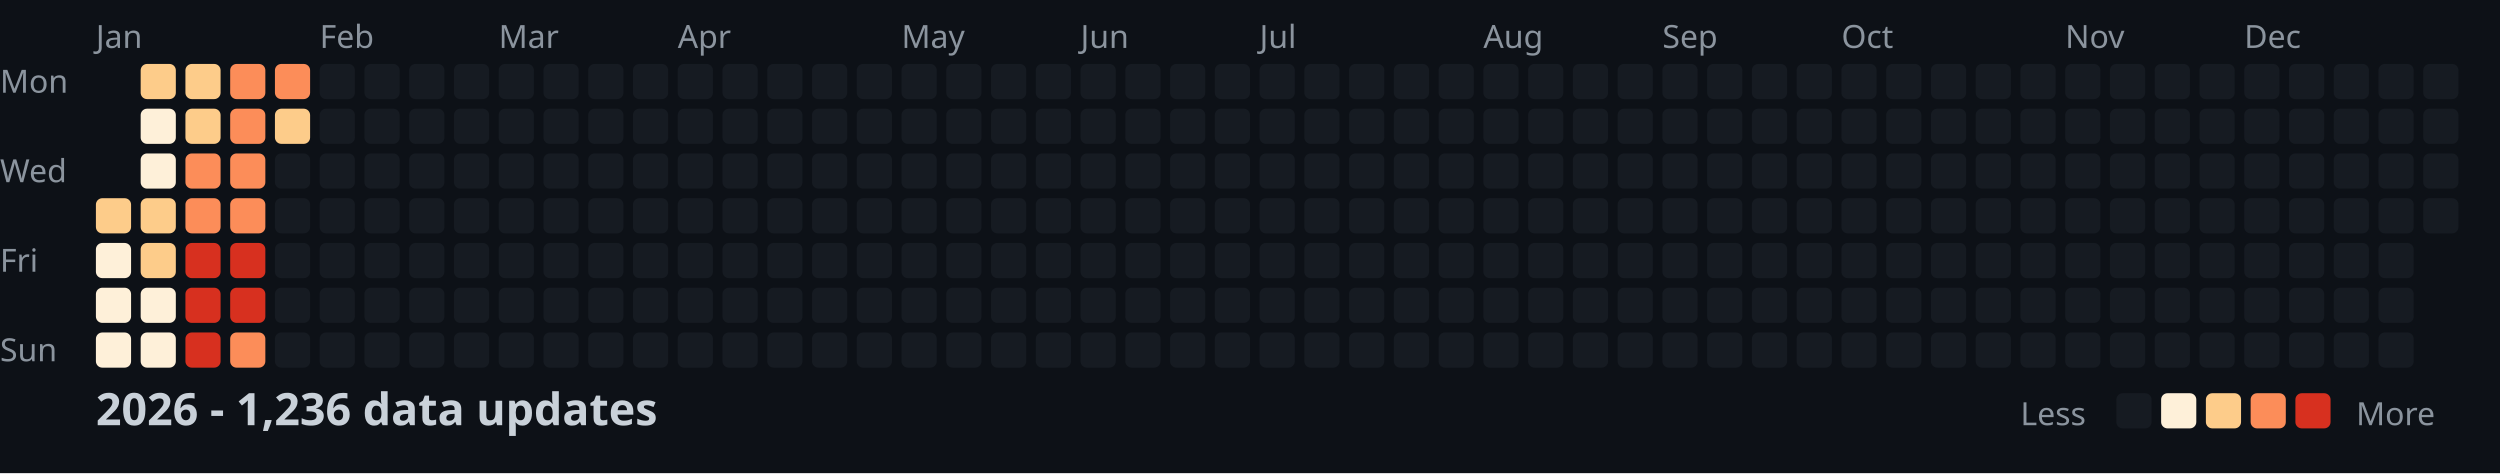
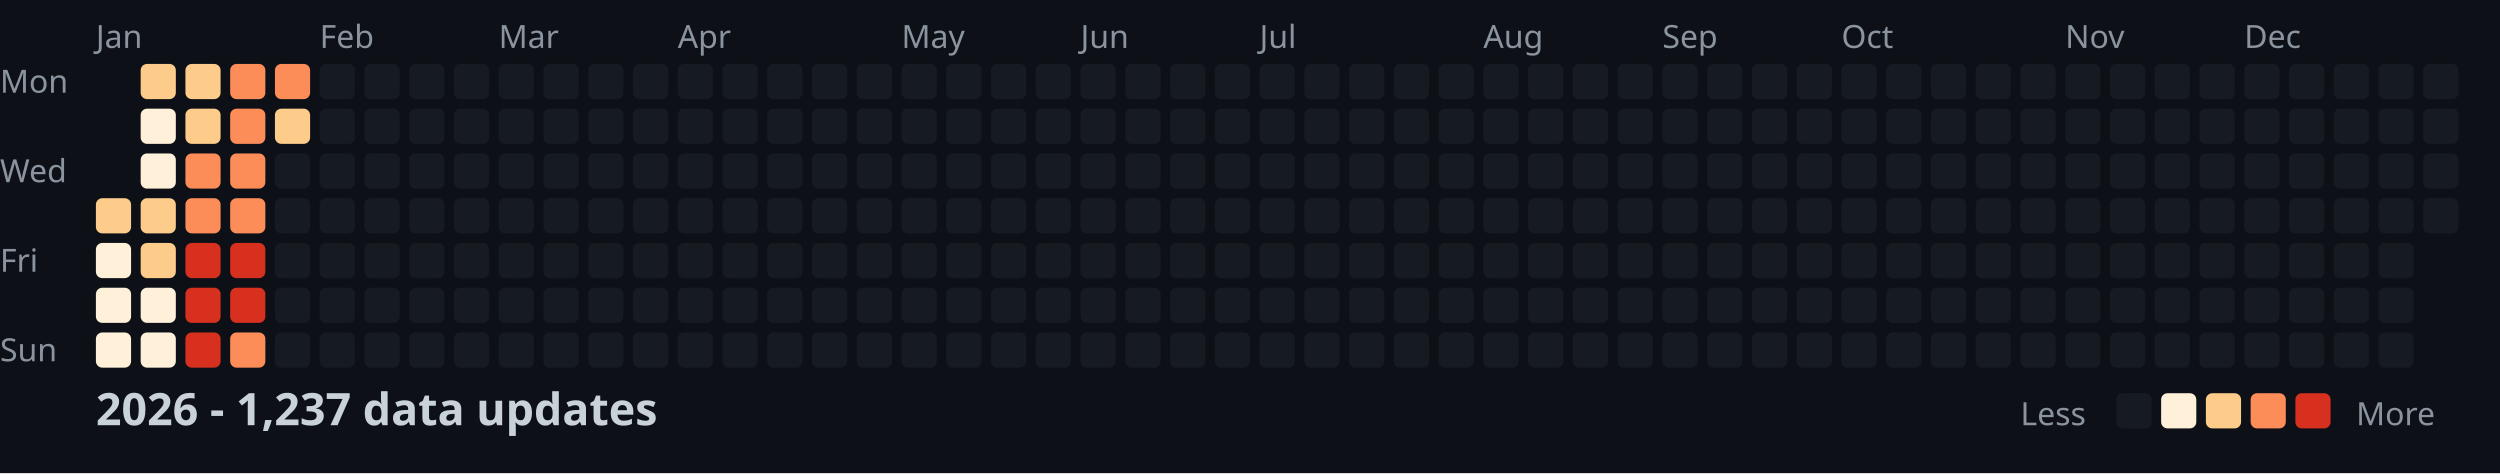
<svg xmlns="http://www.w3.org/2000/svg" width="782" height="148">
  <style>
    .month { font: 10px sans-serif; fill: #8b949e; }
    .day { font: 10px sans-serif; fill: #8b949e; }
    .title { font: bold 14px sans-serif; fill: #c9d1d9; }
    .legend { font: 10px sans-serif; fill: #8b949e; }
  </style>
  <rect width="100%" height="100%" fill="#0d1117" />
  <text x="0" y="29" class="day">Mon</text>
  <text x="0" y="57" class="day">Wed</text>
  <text x="0" y="85" class="day">Fri</text>
  <text x="0" y="113" class="day">Sun</text>
  <text x="30" y="15" class="month">Jan</text>
  <text x="100" y="15" class="month">Feb</text>
  <text x="156" y="15" class="month">Mar</text>
  <text x="212" y="15" class="month">Apr</text>
  <text x="282" y="15" class="month">May</text>
  <text x="338" y="15" class="month">Jun</text>
  <text x="394" y="15" class="month">Jul</text>
  <text x="464" y="15" class="month">Aug</text>
  <text x="520" y="15" class="month">Sep</text>
  <text x="576" y="15" class="month">Oct</text>
  <text x="646" y="15" class="month">Nov</text>
  <text x="702" y="15" class="month">Dec</text>
  <rect x="30" y="62" width="11" height="11" fill="#fdcc8a" rx="2" />
  <rect x="30" y="76" width="11" height="11" fill="#fef0d9" rx="2" />
  <rect x="30" y="90" width="11" height="11" fill="#fef0d9" rx="2" />
  <rect x="30" y="104" width="11" height="11" fill="#fef0d9" rx="2" />
  <rect x="44" y="20" width="11" height="11" fill="#fdcc8a" rx="2" />
  <rect x="44" y="34" width="11" height="11" fill="#fef0d9" rx="2" />
  <rect x="44" y="48" width="11" height="11" fill="#fef0d9" rx="2" />
  <rect x="44" y="62" width="11" height="11" fill="#fdcc8a" rx="2" />
  <rect x="44" y="76" width="11" height="11" fill="#fdcc8a" rx="2" />
  <rect x="44" y="90" width="11" height="11" fill="#fef0d9" rx="2" />
  <rect x="44" y="104" width="11" height="11" fill="#fef0d9" rx="2" />
  <rect x="58" y="20" width="11" height="11" fill="#fdcc8a" rx="2" />
  <rect x="58" y="34" width="11" height="11" fill="#fdcc8a" rx="2" />
  <rect x="58" y="48" width="11" height="11" fill="#fc8d59" rx="2" />
  <rect x="58" y="62" width="11" height="11" fill="#fc8d59" rx="2" />
  <rect x="58" y="76" width="11" height="11" fill="#d7301f" rx="2" />
  <rect x="58" y="90" width="11" height="11" fill="#d7301f" rx="2" />
  <rect x="58" y="104" width="11" height="11" fill="#d7301f" rx="2" />
  <rect x="72" y="20" width="11" height="11" fill="#fc8d59" rx="2" />
  <rect x="72" y="34" width="11" height="11" fill="#fc8d59" rx="2" />
  <rect x="72" y="48" width="11" height="11" fill="#fc8d59" rx="2" />
  <rect x="72" y="62" width="11" height="11" fill="#fc8d59" rx="2" />
  <rect x="72" y="76" width="11" height="11" fill="#d7301f" rx="2" />
  <rect x="72" y="90" width="11" height="11" fill="#d7301f" rx="2" />
  <rect x="72" y="104" width="11" height="11" fill="#fc8d59" rx="2" />
  <rect x="86" y="20" width="11" height="11" fill="#fc8d59" rx="2" />
  <rect x="86" y="34" width="11" height="11" fill="#fdcc8a" rx="2" />
  <rect x="86" y="48" width="11" height="11" fill="#161b22" rx="2" />
  <rect x="86" y="62" width="11" height="11" fill="#161b22" rx="2" />
  <rect x="86" y="76" width="11" height="11" fill="#161b22" rx="2" />
  <rect x="86" y="90" width="11" height="11" fill="#161b22" rx="2" />
  <rect x="86" y="104" width="11" height="11" fill="#161b22" rx="2" />
  <rect x="100" y="20" width="11" height="11" fill="#161b22" rx="2" />
  <rect x="100" y="34" width="11" height="11" fill="#161b22" rx="2" />
  <rect x="100" y="48" width="11" height="11" fill="#161b22" rx="2" />
  <rect x="100" y="62" width="11" height="11" fill="#161b22" rx="2" />
  <rect x="100" y="76" width="11" height="11" fill="#161b22" rx="2" />
  <rect x="100" y="90" width="11" height="11" fill="#161b22" rx="2" />
  <rect x="100" y="104" width="11" height="11" fill="#161b22" rx="2" />
  <rect x="114" y="20" width="11" height="11" fill="#161b22" rx="2" />
  <rect x="114" y="34" width="11" height="11" fill="#161b22" rx="2" />
  <rect x="114" y="48" width="11" height="11" fill="#161b22" rx="2" />
  <rect x="114" y="62" width="11" height="11" fill="#161b22" rx="2" />
  <rect x="114" y="76" width="11" height="11" fill="#161b22" rx="2" />
  <rect x="114" y="90" width="11" height="11" fill="#161b22" rx="2" />
  <rect x="114" y="104" width="11" height="11" fill="#161b22" rx="2" />
  <rect x="128" y="20" width="11" height="11" fill="#161b22" rx="2" />
  <rect x="128" y="34" width="11" height="11" fill="#161b22" rx="2" />
  <rect x="128" y="48" width="11" height="11" fill="#161b22" rx="2" />
  <rect x="128" y="62" width="11" height="11" fill="#161b22" rx="2" />
  <rect x="128" y="76" width="11" height="11" fill="#161b22" rx="2" />
  <rect x="128" y="90" width="11" height="11" fill="#161b22" rx="2" />
  <rect x="128" y="104" width="11" height="11" fill="#161b22" rx="2" />
  <rect x="142" y="20" width="11" height="11" fill="#161b22" rx="2" />
  <rect x="142" y="34" width="11" height="11" fill="#161b22" rx="2" />
  <rect x="142" y="48" width="11" height="11" fill="#161b22" rx="2" />
  <rect x="142" y="62" width="11" height="11" fill="#161b22" rx="2" />
  <rect x="142" y="76" width="11" height="11" fill="#161b22" rx="2" />
  <rect x="142" y="90" width="11" height="11" fill="#161b22" rx="2" />
  <rect x="142" y="104" width="11" height="11" fill="#161b22" rx="2" />
  <rect x="156" y="20" width="11" height="11" fill="#161b22" rx="2" />
  <rect x="156" y="34" width="11" height="11" fill="#161b22" rx="2" />
  <rect x="156" y="48" width="11" height="11" fill="#161b22" rx="2" />
  <rect x="156" y="62" width="11" height="11" fill="#161b22" rx="2" />
  <rect x="156" y="76" width="11" height="11" fill="#161b22" rx="2" />
  <rect x="156" y="90" width="11" height="11" fill="#161b22" rx="2" />
  <rect x="156" y="104" width="11" height="11" fill="#161b22" rx="2" />
  <rect x="170" y="20" width="11" height="11" fill="#161b22" rx="2" />
  <rect x="170" y="34" width="11" height="11" fill="#161b22" rx="2" />
  <rect x="170" y="48" width="11" height="11" fill="#161b22" rx="2" />
  <rect x="170" y="62" width="11" height="11" fill="#161b22" rx="2" />
  <rect x="170" y="76" width="11" height="11" fill="#161b22" rx="2" />
  <rect x="170" y="90" width="11" height="11" fill="#161b22" rx="2" />
  <rect x="170" y="104" width="11" height="11" fill="#161b22" rx="2" />
  <rect x="184" y="20" width="11" height="11" fill="#161b22" rx="2" />
  <rect x="184" y="34" width="11" height="11" fill="#161b22" rx="2" />
  <rect x="184" y="48" width="11" height="11" fill="#161b22" rx="2" />
  <rect x="184" y="62" width="11" height="11" fill="#161b22" rx="2" />
  <rect x="184" y="76" width="11" height="11" fill="#161b22" rx="2" />
  <rect x="184" y="90" width="11" height="11" fill="#161b22" rx="2" />
  <rect x="184" y="104" width="11" height="11" fill="#161b22" rx="2" />
  <rect x="198" y="20" width="11" height="11" fill="#161b22" rx="2" />
  <rect x="198" y="34" width="11" height="11" fill="#161b22" rx="2" />
  <rect x="198" y="48" width="11" height="11" fill="#161b22" rx="2" />
  <rect x="198" y="62" width="11" height="11" fill="#161b22" rx="2" />
  <rect x="198" y="76" width="11" height="11" fill="#161b22" rx="2" />
  <rect x="198" y="90" width="11" height="11" fill="#161b22" rx="2" />
  <rect x="198" y="104" width="11" height="11" fill="#161b22" rx="2" />
  <rect x="212" y="20" width="11" height="11" fill="#161b22" rx="2" />
  <rect x="212" y="34" width="11" height="11" fill="#161b22" rx="2" />
  <rect x="212" y="48" width="11" height="11" fill="#161b22" rx="2" />
  <rect x="212" y="62" width="11" height="11" fill="#161b22" rx="2" />
  <rect x="212" y="76" width="11" height="11" fill="#161b22" rx="2" />
  <rect x="212" y="90" width="11" height="11" fill="#161b22" rx="2" />
  <rect x="212" y="104" width="11" height="11" fill="#161b22" rx="2" />
  <rect x="226" y="20" width="11" height="11" fill="#161b22" rx="2" />
  <rect x="226" y="34" width="11" height="11" fill="#161b22" rx="2" />
  <rect x="226" y="48" width="11" height="11" fill="#161b22" rx="2" />
  <rect x="226" y="62" width="11" height="11" fill="#161b22" rx="2" />
  <rect x="226" y="76" width="11" height="11" fill="#161b22" rx="2" />
  <rect x="226" y="90" width="11" height="11" fill="#161b22" rx="2" />
  <rect x="226" y="104" width="11" height="11" fill="#161b22" rx="2" />
  <rect x="240" y="20" width="11" height="11" fill="#161b22" rx="2" />
  <rect x="240" y="34" width="11" height="11" fill="#161b22" rx="2" />
  <rect x="240" y="48" width="11" height="11" fill="#161b22" rx="2" />
  <rect x="240" y="62" width="11" height="11" fill="#161b22" rx="2" />
  <rect x="240" y="76" width="11" height="11" fill="#161b22" rx="2" />
  <rect x="240" y="90" width="11" height="11" fill="#161b22" rx="2" />
  <rect x="240" y="104" width="11" height="11" fill="#161b22" rx="2" />
  <rect x="254" y="20" width="11" height="11" fill="#161b22" rx="2" />
  <rect x="254" y="34" width="11" height="11" fill="#161b22" rx="2" />
  <rect x="254" y="48" width="11" height="11" fill="#161b22" rx="2" />
  <rect x="254" y="62" width="11" height="11" fill="#161b22" rx="2" />
  <rect x="254" y="76" width="11" height="11" fill="#161b22" rx="2" />
  <rect x="254" y="90" width="11" height="11" fill="#161b22" rx="2" />
  <rect x="254" y="104" width="11" height="11" fill="#161b22" rx="2" />
  <rect x="268" y="20" width="11" height="11" fill="#161b22" rx="2" />
  <rect x="268" y="34" width="11" height="11" fill="#161b22" rx="2" />
  <rect x="268" y="48" width="11" height="11" fill="#161b22" rx="2" />
  <rect x="268" y="62" width="11" height="11" fill="#161b22" rx="2" />
  <rect x="268" y="76" width="11" height="11" fill="#161b22" rx="2" />
  <rect x="268" y="90" width="11" height="11" fill="#161b22" rx="2" />
  <rect x="268" y="104" width="11" height="11" fill="#161b22" rx="2" />
  <rect x="282" y="20" width="11" height="11" fill="#161b22" rx="2" />
  <rect x="282" y="34" width="11" height="11" fill="#161b22" rx="2" />
  <rect x="282" y="48" width="11" height="11" fill="#161b22" rx="2" />
  <rect x="282" y="62" width="11" height="11" fill="#161b22" rx="2" />
  <rect x="282" y="76" width="11" height="11" fill="#161b22" rx="2" />
  <rect x="282" y="90" width="11" height="11" fill="#161b22" rx="2" />
  <rect x="282" y="104" width="11" height="11" fill="#161b22" rx="2" />
  <rect x="296" y="20" width="11" height="11" fill="#161b22" rx="2" />
  <rect x="296" y="34" width="11" height="11" fill="#161b22" rx="2" />
  <rect x="296" y="48" width="11" height="11" fill="#161b22" rx="2" />
  <rect x="296" y="62" width="11" height="11" fill="#161b22" rx="2" />
  <rect x="296" y="76" width="11" height="11" fill="#161b22" rx="2" />
  <rect x="296" y="90" width="11" height="11" fill="#161b22" rx="2" />
  <rect x="296" y="104" width="11" height="11" fill="#161b22" rx="2" />
  <rect x="310" y="20" width="11" height="11" fill="#161b22" rx="2" />
  <rect x="310" y="34" width="11" height="11" fill="#161b22" rx="2" />
  <rect x="310" y="48" width="11" height="11" fill="#161b22" rx="2" />
  <rect x="310" y="62" width="11" height="11" fill="#161b22" rx="2" />
  <rect x="310" y="76" width="11" height="11" fill="#161b22" rx="2" />
  <rect x="310" y="90" width="11" height="11" fill="#161b22" rx="2" />
  <rect x="310" y="104" width="11" height="11" fill="#161b22" rx="2" />
  <rect x="324" y="20" width="11" height="11" fill="#161b22" rx="2" />
  <rect x="324" y="34" width="11" height="11" fill="#161b22" rx="2" />
  <rect x="324" y="48" width="11" height="11" fill="#161b22" rx="2" />
  <rect x="324" y="62" width="11" height="11" fill="#161b22" rx="2" />
  <rect x="324" y="76" width="11" height="11" fill="#161b22" rx="2" />
  <rect x="324" y="90" width="11" height="11" fill="#161b22" rx="2" />
  <rect x="324" y="104" width="11" height="11" fill="#161b22" rx="2" />
  <rect x="338" y="20" width="11" height="11" fill="#161b22" rx="2" />
  <rect x="338" y="34" width="11" height="11" fill="#161b22" rx="2" />
  <rect x="338" y="48" width="11" height="11" fill="#161b22" rx="2" />
  <rect x="338" y="62" width="11" height="11" fill="#161b22" rx="2" />
  <rect x="338" y="76" width="11" height="11" fill="#161b22" rx="2" />
  <rect x="338" y="90" width="11" height="11" fill="#161b22" rx="2" />
  <rect x="338" y="104" width="11" height="11" fill="#161b22" rx="2" />
  <rect x="352" y="20" width="11" height="11" fill="#161b22" rx="2" />
  <rect x="352" y="34" width="11" height="11" fill="#161b22" rx="2" />
  <rect x="352" y="48" width="11" height="11" fill="#161b22" rx="2" />
  <rect x="352" y="62" width="11" height="11" fill="#161b22" rx="2" />
  <rect x="352" y="76" width="11" height="11" fill="#161b22" rx="2" />
  <rect x="352" y="90" width="11" height="11" fill="#161b22" rx="2" />
  <rect x="352" y="104" width="11" height="11" fill="#161b22" rx="2" />
  <rect x="366" y="20" width="11" height="11" fill="#161b22" rx="2" />
  <rect x="366" y="34" width="11" height="11" fill="#161b22" rx="2" />
  <rect x="366" y="48" width="11" height="11" fill="#161b22" rx="2" />
  <rect x="366" y="62" width="11" height="11" fill="#161b22" rx="2" />
  <rect x="366" y="76" width="11" height="11" fill="#161b22" rx="2" />
  <rect x="366" y="90" width="11" height="11" fill="#161b22" rx="2" />
  <rect x="366" y="104" width="11" height="11" fill="#161b22" rx="2" />
  <rect x="380" y="20" width="11" height="11" fill="#161b22" rx="2" />
  <rect x="380" y="34" width="11" height="11" fill="#161b22" rx="2" />
  <rect x="380" y="48" width="11" height="11" fill="#161b22" rx="2" />
  <rect x="380" y="62" width="11" height="11" fill="#161b22" rx="2" />
  <rect x="380" y="76" width="11" height="11" fill="#161b22" rx="2" />
  <rect x="380" y="90" width="11" height="11" fill="#161b22" rx="2" />
  <rect x="380" y="104" width="11" height="11" fill="#161b22" rx="2" />
  <rect x="394" y="20" width="11" height="11" fill="#161b22" rx="2" />
  <rect x="394" y="34" width="11" height="11" fill="#161b22" rx="2" />
  <rect x="394" y="48" width="11" height="11" fill="#161b22" rx="2" />
  <rect x="394" y="62" width="11" height="11" fill="#161b22" rx="2" />
  <rect x="394" y="76" width="11" height="11" fill="#161b22" rx="2" />
  <rect x="394" y="90" width="11" height="11" fill="#161b22" rx="2" />
  <rect x="394" y="104" width="11" height="11" fill="#161b22" rx="2" />
  <rect x="408" y="20" width="11" height="11" fill="#161b22" rx="2" />
  <rect x="408" y="34" width="11" height="11" fill="#161b22" rx="2" />
  <rect x="408" y="48" width="11" height="11" fill="#161b22" rx="2" />
  <rect x="408" y="62" width="11" height="11" fill="#161b22" rx="2" />
  <rect x="408" y="76" width="11" height="11" fill="#161b22" rx="2" />
  <rect x="408" y="90" width="11" height="11" fill="#161b22" rx="2" />
  <rect x="408" y="104" width="11" height="11" fill="#161b22" rx="2" />
  <rect x="422" y="20" width="11" height="11" fill="#161b22" rx="2" />
  <rect x="422" y="34" width="11" height="11" fill="#161b22" rx="2" />
  <rect x="422" y="48" width="11" height="11" fill="#161b22" rx="2" />
  <rect x="422" y="62" width="11" height="11" fill="#161b22" rx="2" />
  <rect x="422" y="76" width="11" height="11" fill="#161b22" rx="2" />
  <rect x="422" y="90" width="11" height="11" fill="#161b22" rx="2" />
  <rect x="422" y="104" width="11" height="11" fill="#161b22" rx="2" />
  <rect x="436" y="20" width="11" height="11" fill="#161b22" rx="2" />
  <rect x="436" y="34" width="11" height="11" fill="#161b22" rx="2" />
  <rect x="436" y="48" width="11" height="11" fill="#161b22" rx="2" />
  <rect x="436" y="62" width="11" height="11" fill="#161b22" rx="2" />
  <rect x="436" y="76" width="11" height="11" fill="#161b22" rx="2" />
  <rect x="436" y="90" width="11" height="11" fill="#161b22" rx="2" />
  <rect x="436" y="104" width="11" height="11" fill="#161b22" rx="2" />
  <rect x="450" y="20" width="11" height="11" fill="#161b22" rx="2" />
  <rect x="450" y="34" width="11" height="11" fill="#161b22" rx="2" />
  <rect x="450" y="48" width="11" height="11" fill="#161b22" rx="2" />
  <rect x="450" y="62" width="11" height="11" fill="#161b22" rx="2" />
  <rect x="450" y="76" width="11" height="11" fill="#161b22" rx="2" />
  <rect x="450" y="90" width="11" height="11" fill="#161b22" rx="2" />
  <rect x="450" y="104" width="11" height="11" fill="#161b22" rx="2" />
  <rect x="464" y="20" width="11" height="11" fill="#161b22" rx="2" />
  <rect x="464" y="34" width="11" height="11" fill="#161b22" rx="2" />
  <rect x="464" y="48" width="11" height="11" fill="#161b22" rx="2" />
  <rect x="464" y="62" width="11" height="11" fill="#161b22" rx="2" />
  <rect x="464" y="76" width="11" height="11" fill="#161b22" rx="2" />
  <rect x="464" y="90" width="11" height="11" fill="#161b22" rx="2" />
  <rect x="464" y="104" width="11" height="11" fill="#161b22" rx="2" />
  <rect x="478" y="20" width="11" height="11" fill="#161b22" rx="2" />
  <rect x="478" y="34" width="11" height="11" fill="#161b22" rx="2" />
  <rect x="478" y="48" width="11" height="11" fill="#161b22" rx="2" />
  <rect x="478" y="62" width="11" height="11" fill="#161b22" rx="2" />
  <rect x="478" y="76" width="11" height="11" fill="#161b22" rx="2" />
  <rect x="478" y="90" width="11" height="11" fill="#161b22" rx="2" />
  <rect x="478" y="104" width="11" height="11" fill="#161b22" rx="2" />
  <rect x="492" y="20" width="11" height="11" fill="#161b22" rx="2" />
  <rect x="492" y="34" width="11" height="11" fill="#161b22" rx="2" />
  <rect x="492" y="48" width="11" height="11" fill="#161b22" rx="2" />
  <rect x="492" y="62" width="11" height="11" fill="#161b22" rx="2" />
  <rect x="492" y="76" width="11" height="11" fill="#161b22" rx="2" />
  <rect x="492" y="90" width="11" height="11" fill="#161b22" rx="2" />
  <rect x="492" y="104" width="11" height="11" fill="#161b22" rx="2" />
  <rect x="506" y="20" width="11" height="11" fill="#161b22" rx="2" />
  <rect x="506" y="34" width="11" height="11" fill="#161b22" rx="2" />
  <rect x="506" y="48" width="11" height="11" fill="#161b22" rx="2" />
  <rect x="506" y="62" width="11" height="11" fill="#161b22" rx="2" />
  <rect x="506" y="76" width="11" height="11" fill="#161b22" rx="2" />
  <rect x="506" y="90" width="11" height="11" fill="#161b22" rx="2" />
  <rect x="506" y="104" width="11" height="11" fill="#161b22" rx="2" />
  <rect x="520" y="20" width="11" height="11" fill="#161b22" rx="2" />
  <rect x="520" y="34" width="11" height="11" fill="#161b22" rx="2" />
  <rect x="520" y="48" width="11" height="11" fill="#161b22" rx="2" />
  <rect x="520" y="62" width="11" height="11" fill="#161b22" rx="2" />
  <rect x="520" y="76" width="11" height="11" fill="#161b22" rx="2" />
  <rect x="520" y="90" width="11" height="11" fill="#161b22" rx="2" />
  <rect x="520" y="104" width="11" height="11" fill="#161b22" rx="2" />
  <rect x="534" y="20" width="11" height="11" fill="#161b22" rx="2" />
  <rect x="534" y="34" width="11" height="11" fill="#161b22" rx="2" />
  <rect x="534" y="48" width="11" height="11" fill="#161b22" rx="2" />
  <rect x="534" y="62" width="11" height="11" fill="#161b22" rx="2" />
  <rect x="534" y="76" width="11" height="11" fill="#161b22" rx="2" />
  <rect x="534" y="90" width="11" height="11" fill="#161b22" rx="2" />
  <rect x="534" y="104" width="11" height="11" fill="#161b22" rx="2" />
  <rect x="548" y="20" width="11" height="11" fill="#161b22" rx="2" />
  <rect x="548" y="34" width="11" height="11" fill="#161b22" rx="2" />
  <rect x="548" y="48" width="11" height="11" fill="#161b22" rx="2" />
  <rect x="548" y="62" width="11" height="11" fill="#161b22" rx="2" />
  <rect x="548" y="76" width="11" height="11" fill="#161b22" rx="2" />
  <rect x="548" y="90" width="11" height="11" fill="#161b22" rx="2" />
  <rect x="548" y="104" width="11" height="11" fill="#161b22" rx="2" />
  <rect x="562" y="20" width="11" height="11" fill="#161b22" rx="2" />
  <rect x="562" y="34" width="11" height="11" fill="#161b22" rx="2" />
  <rect x="562" y="48" width="11" height="11" fill="#161b22" rx="2" />
  <rect x="562" y="62" width="11" height="11" fill="#161b22" rx="2" />
  <rect x="562" y="76" width="11" height="11" fill="#161b22" rx="2" />
  <rect x="562" y="90" width="11" height="11" fill="#161b22" rx="2" />
  <rect x="562" y="104" width="11" height="11" fill="#161b22" rx="2" />
  <rect x="576" y="20" width="11" height="11" fill="#161b22" rx="2" />
  <rect x="576" y="34" width="11" height="11" fill="#161b22" rx="2" />
  <rect x="576" y="48" width="11" height="11" fill="#161b22" rx="2" />
  <rect x="576" y="62" width="11" height="11" fill="#161b22" rx="2" />
  <rect x="576" y="76" width="11" height="11" fill="#161b22" rx="2" />
  <rect x="576" y="90" width="11" height="11" fill="#161b22" rx="2" />
  <rect x="576" y="104" width="11" height="11" fill="#161b22" rx="2" />
  <rect x="590" y="20" width="11" height="11" fill="#161b22" rx="2" />
  <rect x="590" y="34" width="11" height="11" fill="#161b22" rx="2" />
  <rect x="590" y="48" width="11" height="11" fill="#161b22" rx="2" />
  <rect x="590" y="62" width="11" height="11" fill="#161b22" rx="2" />
  <rect x="590" y="76" width="11" height="11" fill="#161b22" rx="2" />
  <rect x="590" y="90" width="11" height="11" fill="#161b22" rx="2" />
  <rect x="590" y="104" width="11" height="11" fill="#161b22" rx="2" />
  <rect x="604" y="20" width="11" height="11" fill="#161b22" rx="2" />
  <rect x="604" y="34" width="11" height="11" fill="#161b22" rx="2" />
  <rect x="604" y="48" width="11" height="11" fill="#161b22" rx="2" />
  <rect x="604" y="62" width="11" height="11" fill="#161b22" rx="2" />
  <rect x="604" y="76" width="11" height="11" fill="#161b22" rx="2" />
  <rect x="604" y="90" width="11" height="11" fill="#161b22" rx="2" />
  <rect x="604" y="104" width="11" height="11" fill="#161b22" rx="2" />
  <rect x="618" y="20" width="11" height="11" fill="#161b22" rx="2" />
  <rect x="618" y="34" width="11" height="11" fill="#161b22" rx="2" />
  <rect x="618" y="48" width="11" height="11" fill="#161b22" rx="2" />
  <rect x="618" y="62" width="11" height="11" fill="#161b22" rx="2" />
  <rect x="618" y="76" width="11" height="11" fill="#161b22" rx="2" />
  <rect x="618" y="90" width="11" height="11" fill="#161b22" rx="2" />
  <rect x="618" y="104" width="11" height="11" fill="#161b22" rx="2" />
  <rect x="632" y="20" width="11" height="11" fill="#161b22" rx="2" />
  <rect x="632" y="34" width="11" height="11" fill="#161b22" rx="2" />
  <rect x="632" y="48" width="11" height="11" fill="#161b22" rx="2" />
  <rect x="632" y="62" width="11" height="11" fill="#161b22" rx="2" />
  <rect x="632" y="76" width="11" height="11" fill="#161b22" rx="2" />
  <rect x="632" y="90" width="11" height="11" fill="#161b22" rx="2" />
  <rect x="632" y="104" width="11" height="11" fill="#161b22" rx="2" />
  <rect x="646" y="20" width="11" height="11" fill="#161b22" rx="2" />
  <rect x="646" y="34" width="11" height="11" fill="#161b22" rx="2" />
  <rect x="646" y="48" width="11" height="11" fill="#161b22" rx="2" />
  <rect x="646" y="62" width="11" height="11" fill="#161b22" rx="2" />
  <rect x="646" y="76" width="11" height="11" fill="#161b22" rx="2" />
  <rect x="646" y="90" width="11" height="11" fill="#161b22" rx="2" />
  <rect x="646" y="104" width="11" height="11" fill="#161b22" rx="2" />
  <rect x="660" y="20" width="11" height="11" fill="#161b22" rx="2" />
  <rect x="660" y="34" width="11" height="11" fill="#161b22" rx="2" />
  <rect x="660" y="48" width="11" height="11" fill="#161b22" rx="2" />
  <rect x="660" y="62" width="11" height="11" fill="#161b22" rx="2" />
  <rect x="660" y="76" width="11" height="11" fill="#161b22" rx="2" />
  <rect x="660" y="90" width="11" height="11" fill="#161b22" rx="2" />
  <rect x="660" y="104" width="11" height="11" fill="#161b22" rx="2" />
  <rect x="674" y="20" width="11" height="11" fill="#161b22" rx="2" />
  <rect x="674" y="34" width="11" height="11" fill="#161b22" rx="2" />
  <rect x="674" y="48" width="11" height="11" fill="#161b22" rx="2" />
  <rect x="674" y="62" width="11" height="11" fill="#161b22" rx="2" />
  <rect x="674" y="76" width="11" height="11" fill="#161b22" rx="2" />
  <rect x="674" y="90" width="11" height="11" fill="#161b22" rx="2" />
  <rect x="674" y="104" width="11" height="11" fill="#161b22" rx="2" />
  <rect x="688" y="20" width="11" height="11" fill="#161b22" rx="2" />
  <rect x="688" y="34" width="11" height="11" fill="#161b22" rx="2" />
  <rect x="688" y="48" width="11" height="11" fill="#161b22" rx="2" />
  <rect x="688" y="62" width="11" height="11" fill="#161b22" rx="2" />
  <rect x="688" y="76" width="11" height="11" fill="#161b22" rx="2" />
  <rect x="688" y="90" width="11" height="11" fill="#161b22" rx="2" />
  <rect x="688" y="104" width="11" height="11" fill="#161b22" rx="2" />
  <rect x="702" y="20" width="11" height="11" fill="#161b22" rx="2" />
  <rect x="702" y="34" width="11" height="11" fill="#161b22" rx="2" />
  <rect x="702" y="48" width="11" height="11" fill="#161b22" rx="2" />
  <rect x="702" y="62" width="11" height="11" fill="#161b22" rx="2" />
  <rect x="702" y="76" width="11" height="11" fill="#161b22" rx="2" />
  <rect x="702" y="90" width="11" height="11" fill="#161b22" rx="2" />
  <rect x="702" y="104" width="11" height="11" fill="#161b22" rx="2" />
  <rect x="716" y="20" width="11" height="11" fill="#161b22" rx="2" />
  <rect x="716" y="34" width="11" height="11" fill="#161b22" rx="2" />
  <rect x="716" y="48" width="11" height="11" fill="#161b22" rx="2" />
  <rect x="716" y="62" width="11" height="11" fill="#161b22" rx="2" />
  <rect x="716" y="76" width="11" height="11" fill="#161b22" rx="2" />
  <rect x="716" y="90" width="11" height="11" fill="#161b22" rx="2" />
  <rect x="716" y="104" width="11" height="11" fill="#161b22" rx="2" />
  <rect x="730" y="20" width="11" height="11" fill="#161b22" rx="2" />
  <rect x="730" y="34" width="11" height="11" fill="#161b22" rx="2" />
  <rect x="730" y="48" width="11" height="11" fill="#161b22" rx="2" />
  <rect x="730" y="62" width="11" height="11" fill="#161b22" rx="2" />
  <rect x="730" y="76" width="11" height="11" fill="#161b22" rx="2" />
  <rect x="730" y="90" width="11" height="11" fill="#161b22" rx="2" />
  <rect x="730" y="104" width="11" height="11" fill="#161b22" rx="2" />
  <rect x="744" y="20" width="11" height="11" fill="#161b22" rx="2" />
  <rect x="744" y="34" width="11" height="11" fill="#161b22" rx="2" />
  <rect x="744" y="48" width="11" height="11" fill="#161b22" rx="2" />
  <rect x="744" y="62" width="11" height="11" fill="#161b22" rx="2" />
  <rect x="744" y="76" width="11" height="11" fill="#161b22" rx="2" />
  <rect x="744" y="90" width="11" height="11" fill="#161b22" rx="2" />
  <rect x="744" y="104" width="11" height="11" fill="#161b22" rx="2" />
  <rect x="758" y="20" width="11" height="11" fill="#161b22" rx="2" />
  <rect x="758" y="34" width="11" height="11" fill="#161b22" rx="2" />
  <rect x="758" y="48" width="11" height="11" fill="#161b22" rx="2" />
  <rect x="758" y="62" width="11" height="11" fill="#161b22" rx="2" />
-   <text x="30" y="133" class="title">2026 - 1,236 data updates</text>
+   <text x="30" y="133" class="title">2026 - 1,237 data updates</text>
  <text x="632" y="133" class="legend">Less</text>
  <rect x="662" y="123" width="11" height="11" fill="#161b22" rx="2" />
  <rect x="676" y="123" width="11" height="11" fill="#fef0d9" rx="2" />
  <rect x="690" y="123" width="11" height="11" fill="#fdcc8a" rx="2" />
  <rect x="704" y="123" width="11" height="11" fill="#fc8d59" rx="2" />
  <rect x="718" y="123" width="11" height="11" fill="#d7301f" rx="2" />
  <text x="737" y="133" class="legend">More</text>
</svg>
